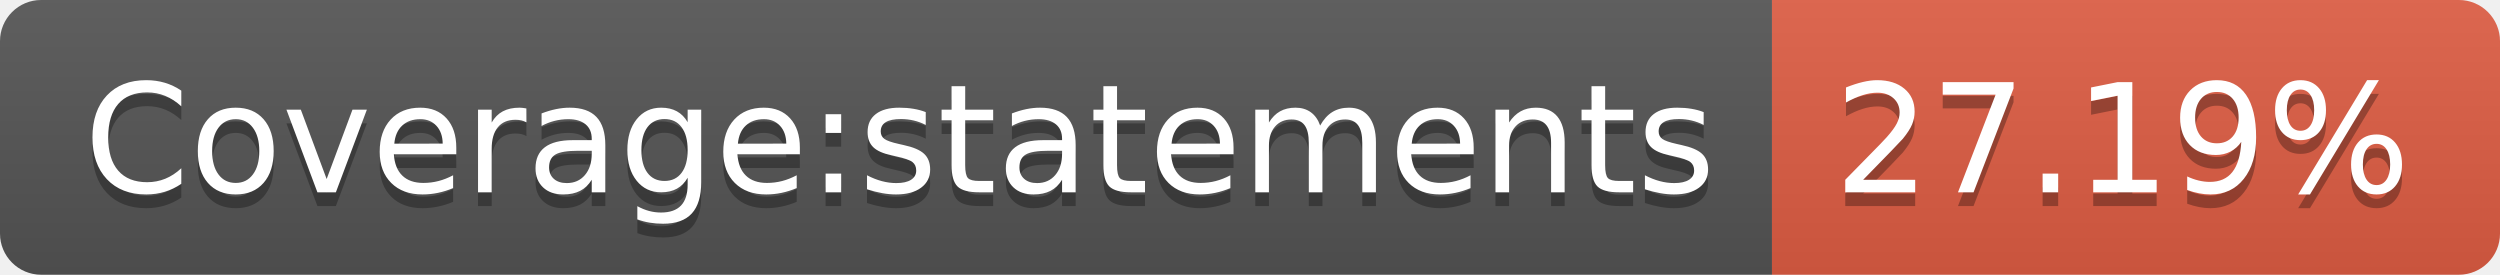
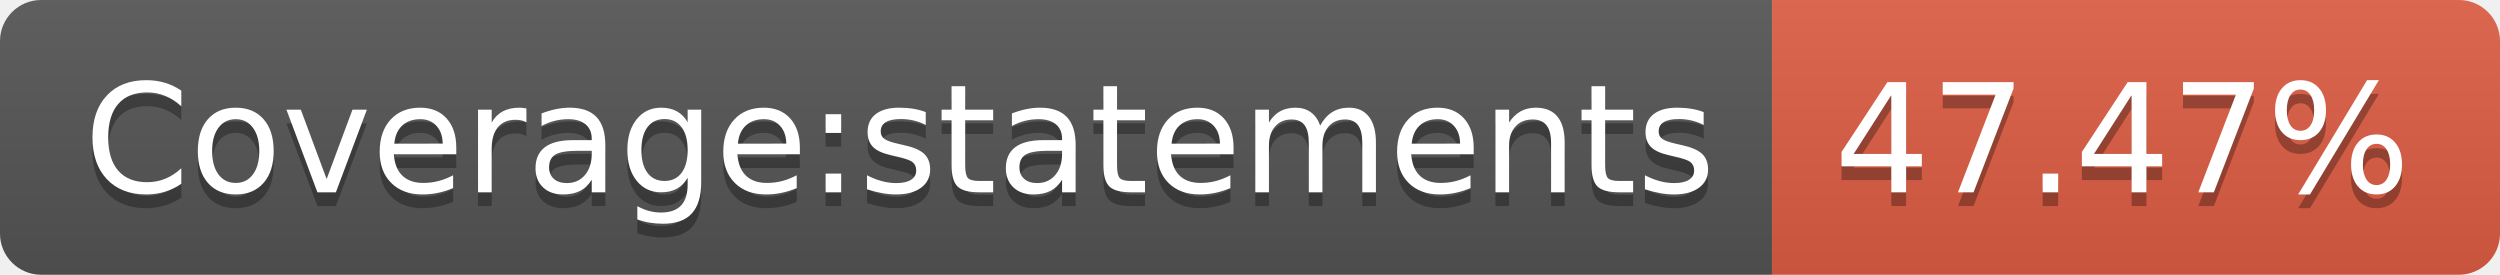
- <svg xmlns="http://www.w3.org/2000/svg" width="182" height="20" role="img" aria-label="Coverage:statements: 27.19%">
+ <svg xmlns="http://www.w3.org/2000/svg" width="182" height="20" role="img" aria-label="Coverage:statements: 47.47%">
  <linearGradient id="s" x2="0" y2="100%">
    <stop offset="0" stop-color="#bbb" stop-opacity=".1" />
    <stop offset="1" stop-opacity=".1" />
  </linearGradient>
  <clipPath id="r">
    <rect width="182" height="20" rx="3" fill="#fff" />
  </clipPath>
  <g clip-path="url(#r)">
    <rect width="129" height="20" fill="#555" />
    <rect x="129" width="53" height="20" fill="#e05d44" />
    <rect width="182" height="20" fill="url(#s)" />
  </g>
  <g fill="#fff" text-anchor="middle" font-family="Verdana,Geneva,DejaVu Sans,sans-serif" text-rendering="geometricPrecision" font-size="110">
    <text aria-hidden="true" x="655" y="150" fill="#010101" fill-opacity=".3" transform="scale(.1)" textLength="1190">Coverage:statements</text>
    <text x="655" y="140" transform="scale(.1)" fill="#fff" textLength="1190">Coverage:statements</text>
-     <text aria-hidden="true" x="1545" y="150" fill="#010101" fill-opacity=".3" transform="scale(.1)" textLength="430">27.19%</text>
-     <text x="1545" y="140" transform="scale(.1)" fill="#fff" textLength="430">27.19%</text>
+     <text aria-hidden="true" x="1545" y="150" fill="#010101" fill-opacity=".3" transform="scale(.1)" textLength="430">47.47%</text>
+     <text x="1545" y="140" transform="scale(.1)" fill="#fff" textLength="430">47.47%</text>
  </g>
</svg>
